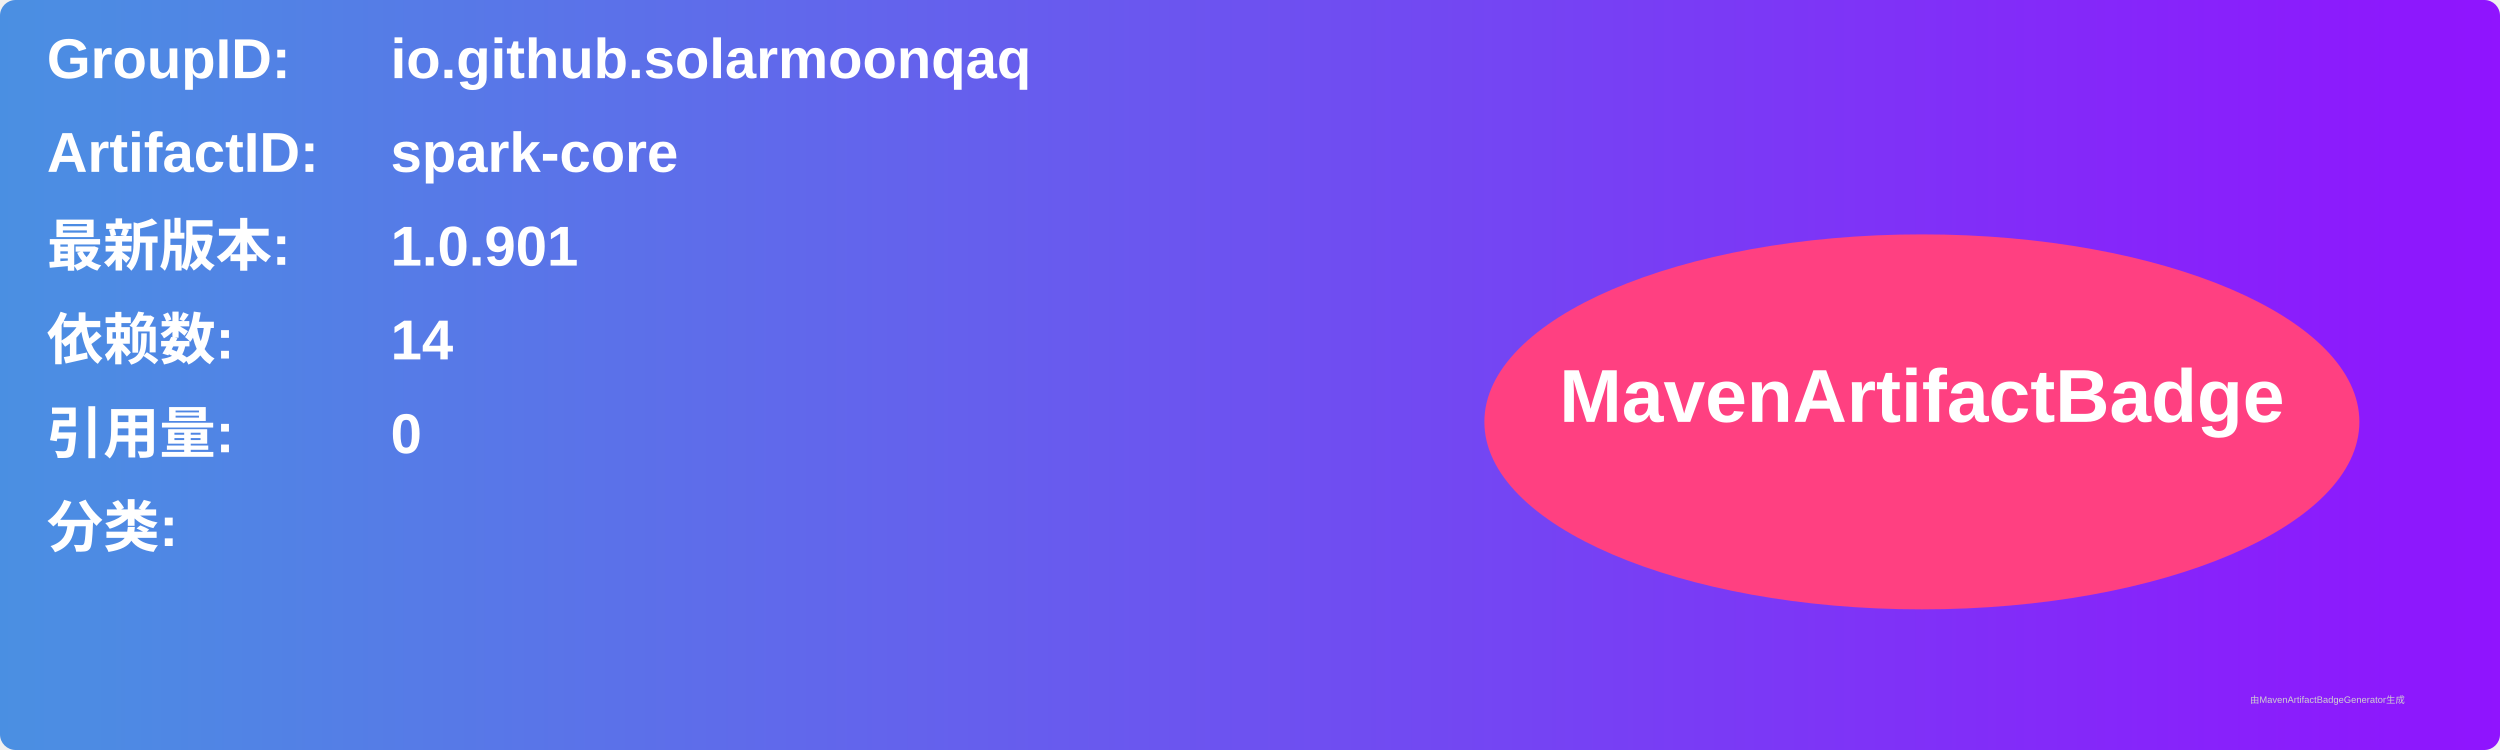
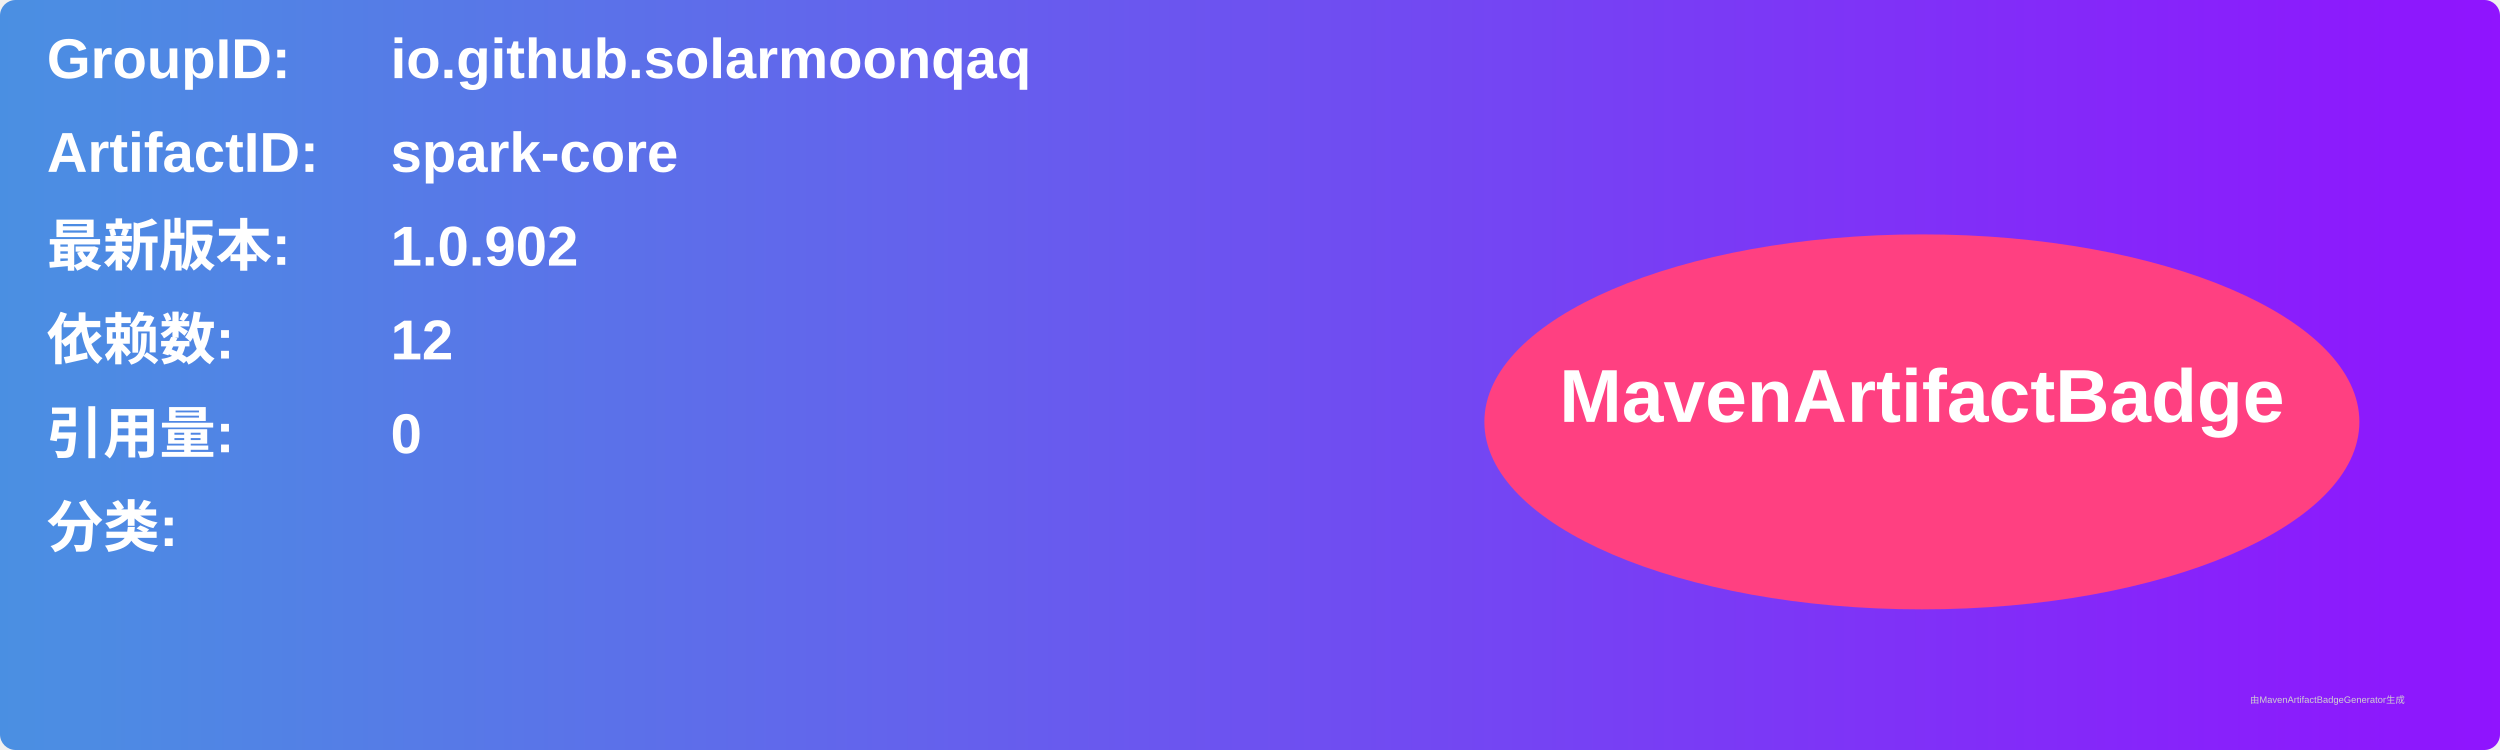
<svg xmlns="http://www.w3.org/2000/svg" width="800" height="240" viewBox="0 0 800 240">
  <linearGradient id="grad" x1="0%" y1="0%" x2="100%" y2="0%">
    <stop offset="0%" stop-color="#4a90e2" />
    <stop offset="100%" stop-color="#9013fe" />
  </linearGradient>
  <rect width="100%" height="100%" rx="5" ry="5" fill="url(#grad)" />
  <g transform="translate(15, 15)">
    <text x="0" y="10" font-family="Arial" font-size="18" fill="white" font-weight="bold" width="260">GroupID:</text>
    <text x="110" y="10" font-family="Arial" font-size="18" fill="white" font-weight="bold" width="460">io.github.solarmoonqaq</text>
    <text x="0" y="40" font-family="Arial" font-size="18" fill="white" font-weight="bold" width="260">ArtifactID:</text>
    <text x="110" y="40" font-family="Arial" font-size="18" fill="white" font-weight="bold" width="460">spark-core</text>
    <text x="0" y="70" font-family="Arial" font-size="18" fill="white" font-weight="bold">最新版本:</text>
    <text x="110" y="70" font-family="Arial" font-size="18" fill="white" font-weight="bold">
-       <tspan font-weight="bold">1.0.901</tspan>
+       <tspan font-weight="bold">1.0.902</tspan>
    </text>
    <text x="0" y="100" font-family="Arial" font-size="18" fill="white" font-weight="bold">依赖数: </text>
    <text x="110" y="100" font-family="Arial" font-size="18" fill="white">
-       <tspan font-weight="bold">14</tspan>
+       <tspan font-weight="bold">12</tspan>
    </text>
    <text x="0" y="130" font-family="Arial" font-size="18" fill="white" font-weight="bold">引用量: </text>
    <text x="110" y="130" font-family="Arial" font-size="18" fill="white">
      <tspan font-weight="bold">0</tspan>
    </text>
    <text x="0" y="160" font-family="Arial" font-size="18" fill="white" font-weight="bold">分类:</text>
    <text x="10" y="190" font-family="Arial" font-size="10" fill="white">
      <tspan font-weight="bold" />
    </text>
    <ellipse cx="600" cy="120" rx="140" ry="60" fill="#ff4081" />
    <text x="600" y="120" text-anchor="middle" font-family="Arial" font-size="24" fill="white" font-weight="bold">MavenArtifactBadge</text>
  </g>
  <text x="720" y="225" font-family="Arial" font-size="3" fill="#d0d0d0">由MavenArtifactBadgeGenerator生成</text>
</svg>
